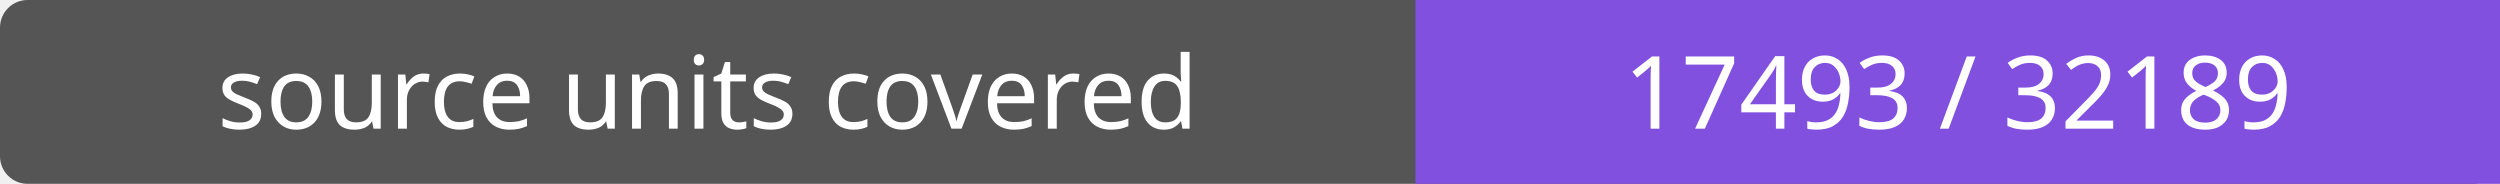
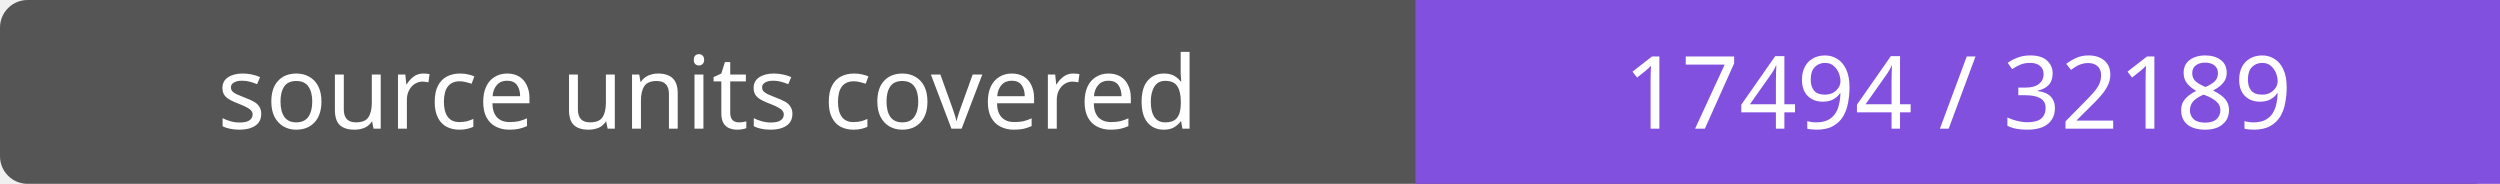
- <svg xmlns="http://www.w3.org/2000/svg" width="272" height="20" role="img" aria-label="source units covered: 17493 / 32189">
+ <svg xmlns="http://www.w3.org/2000/svg" width="272" height="20" role="img" aria-label="source units covered: 17494 / 32189">
  <rect width="272" height="20" rx="3" fill="#555" />
  <path fill="#8250df" d="M154 0h118v20H154z" />
  <g fill="#fff" text-anchor="middle" font-family="Verdana,sans-serif" font-size="11">
    <text x="77.0" y="14">source units covered</text>
-     <text x="213.0" y="14">17493 / 32189</text>
+     <text x="213.0" y="14">17494 / 32189</text>
  </g>
</svg>
